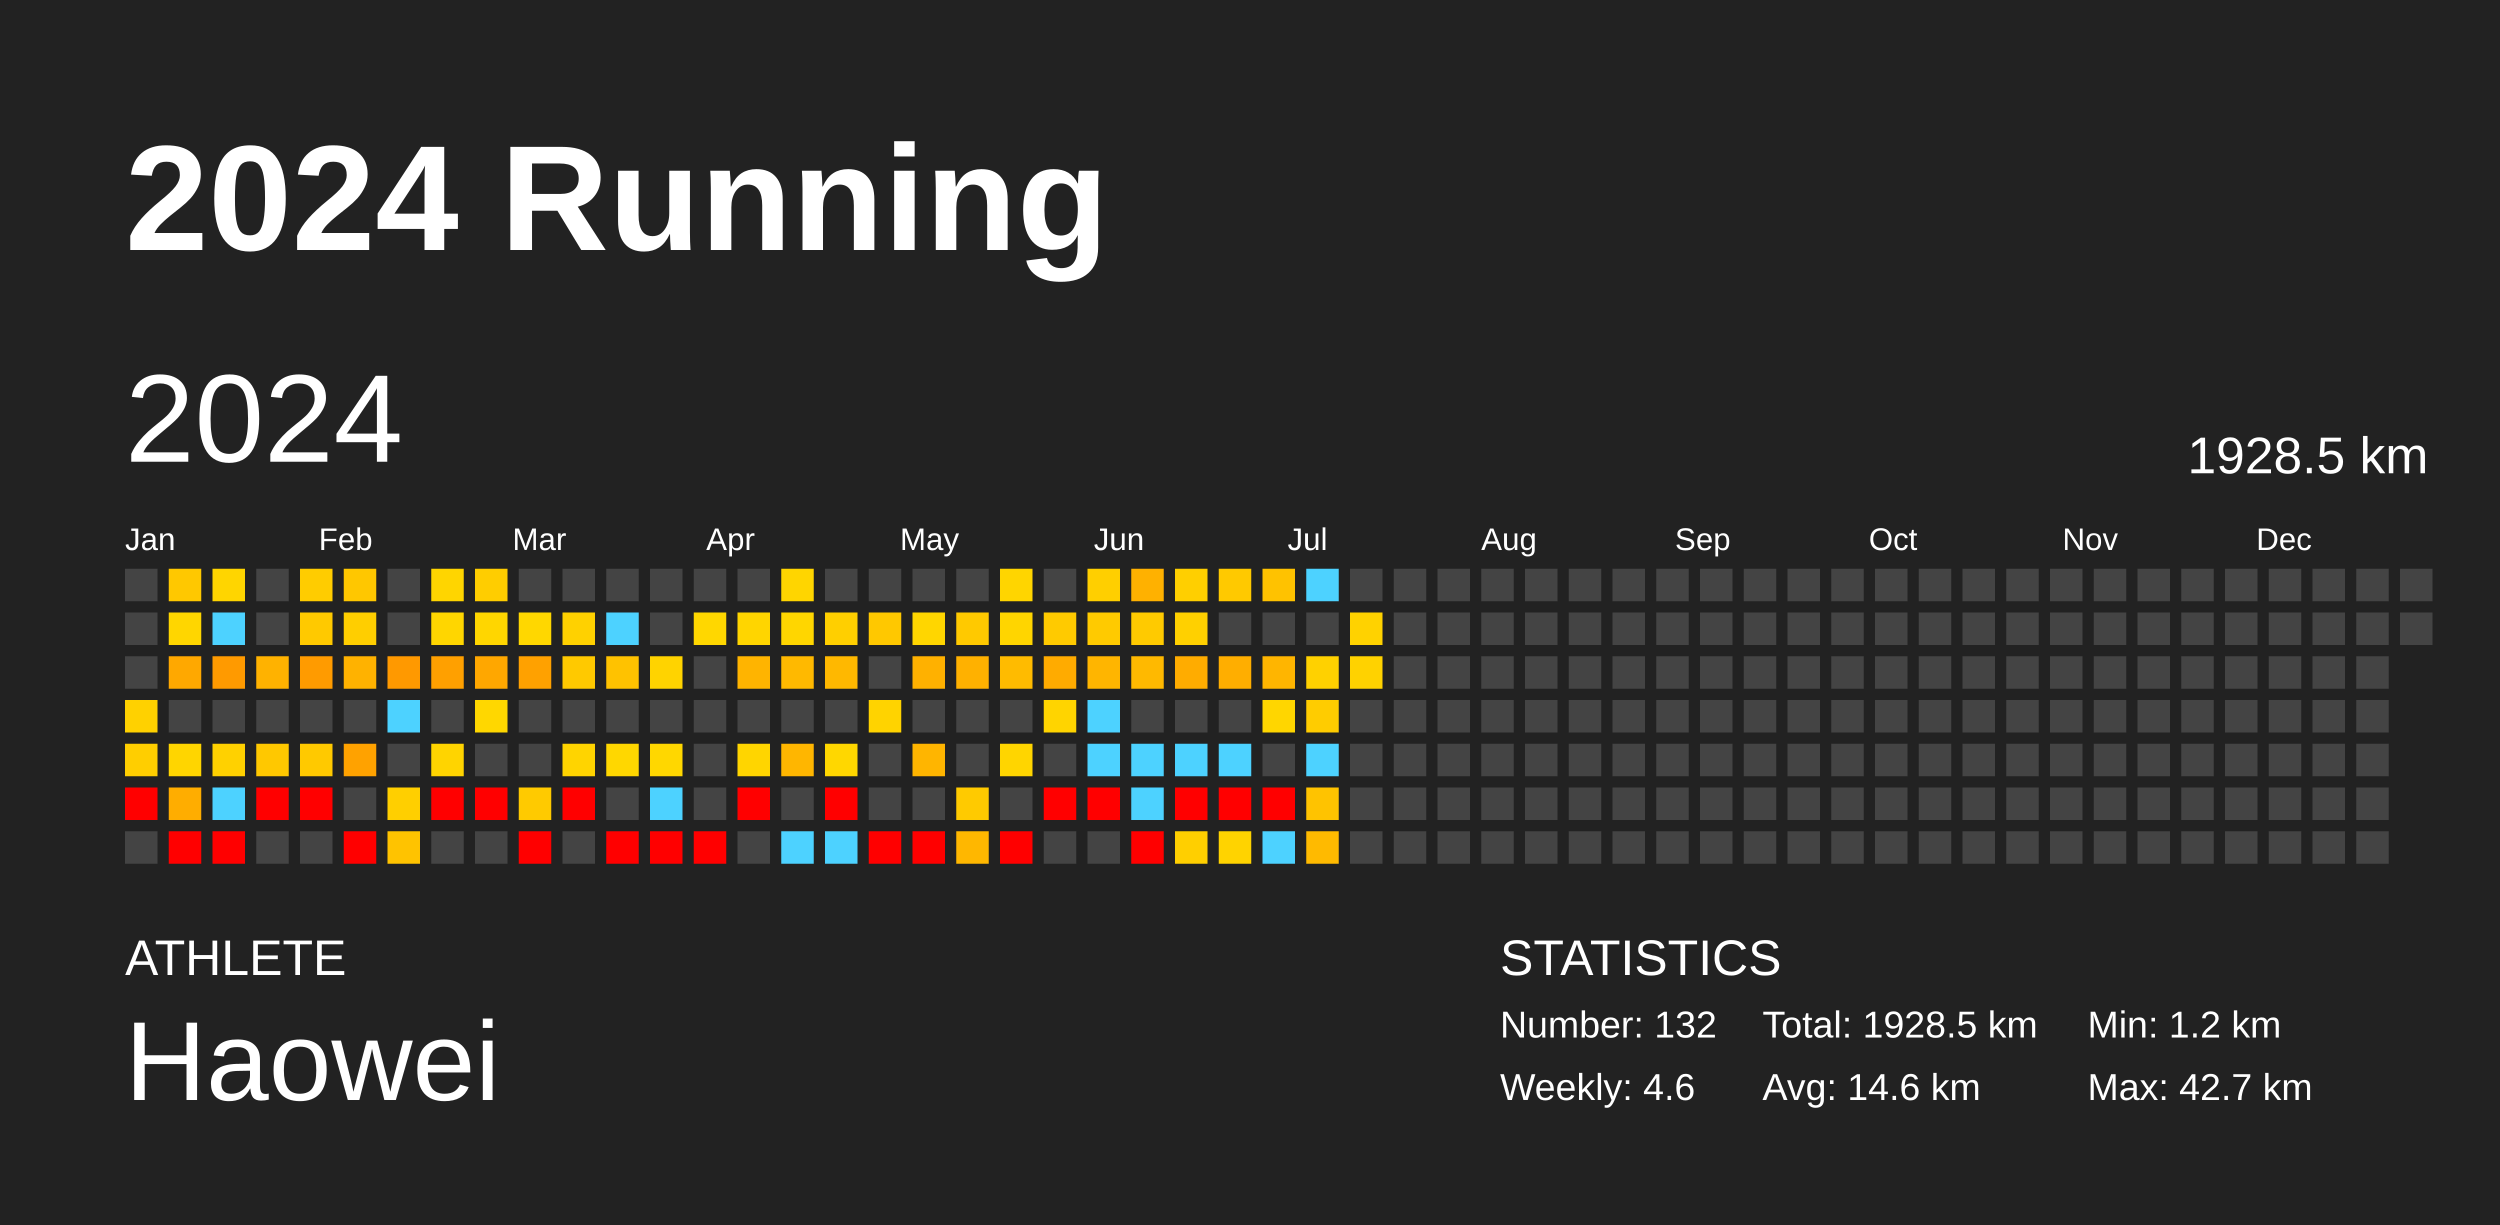
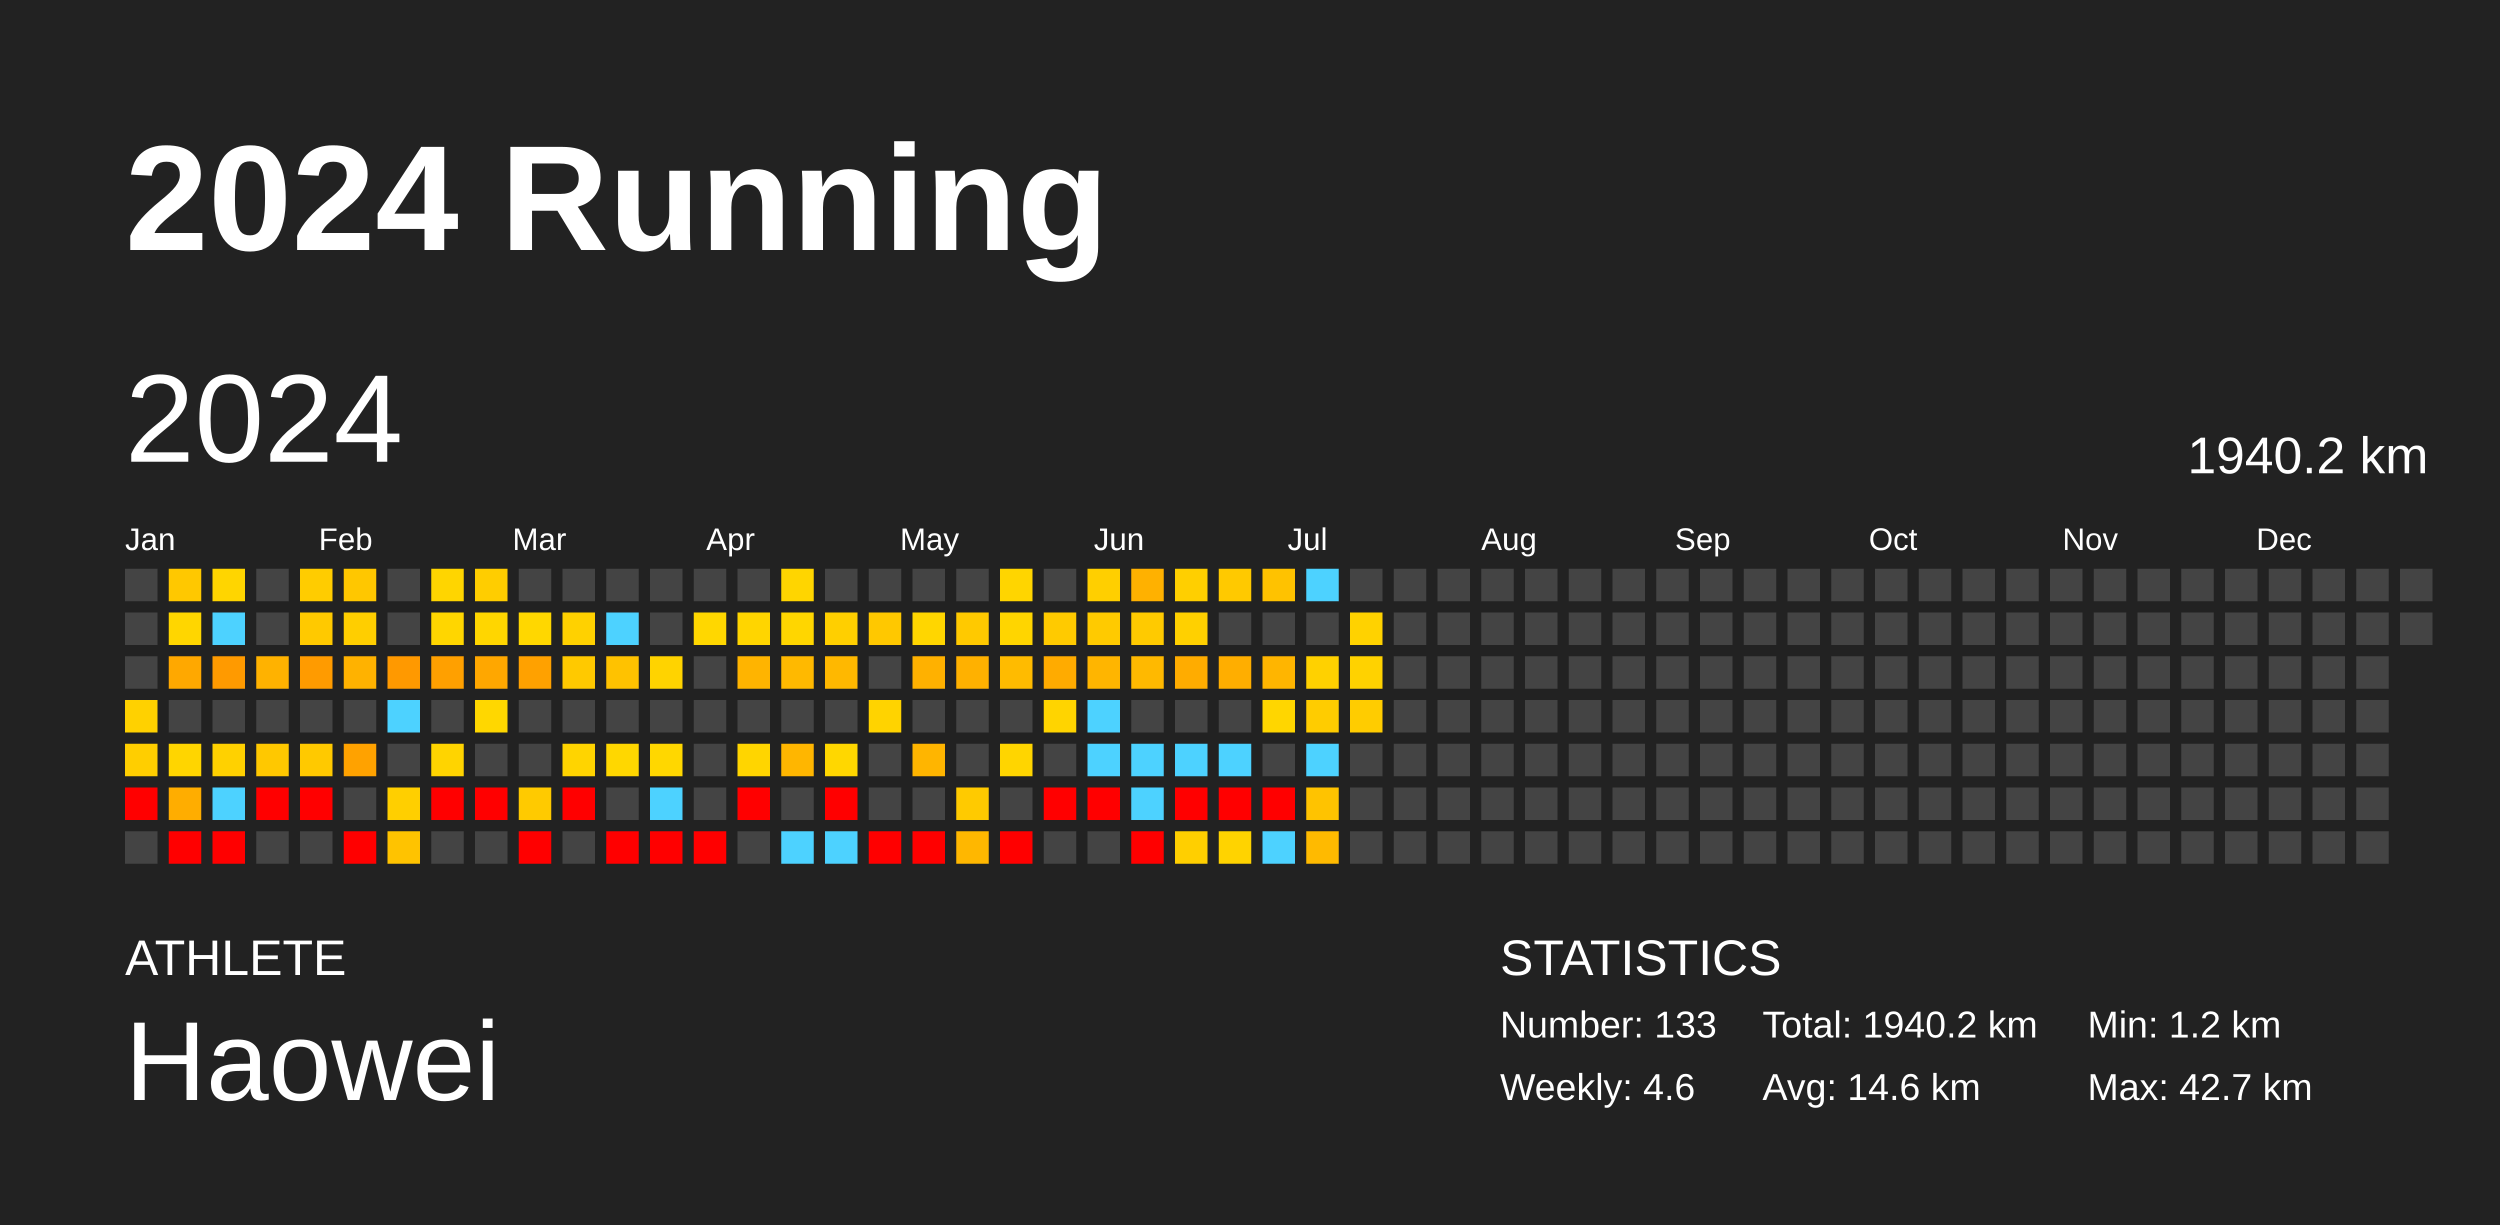
<svg xmlns="http://www.w3.org/2000/svg" baseProfile="full" height="98mm" version="1.1" viewBox="0,0,200,98" width="200mm">
  <defs />
  <rect fill="#222222" height="98" width="200" x="0" y="0" />
  <text fill="#FFFFFF" style="font-size:12px; font-family:Arial; font-weight:bold;" x="10" y="20">2024 Running</text>
  <text fill="#FFFFFF" style="font-size:4px; font-family:Arial" x="10" y="78">ATHLETE</text>
  <text fill="#FFFFFF" style="font-size:9px; font-family:Arial" x="10" y="88">Haowei</text>
  <text fill="#FFFFFF" style="font-size:4px; font-family:Arial" x="120" y="78">STATISTICS</text>
-   <text fill="#FFFFFF" style="font-size:3px; font-family:Arial" x="120" y="83">Number: 132</text>
+   <text fill="#FFFFFF" style="font-size:3px; font-family:Arial" x="120" y="83">Number: 133</text>
  <text fill="#FFFFFF" style="font-size:3px; font-family:Arial" x="120" y="88">Weekly: 4.6</text>
-   <text fill="#FFFFFF" style="font-size:3px; font-family:Arial" x="141" y="83">Total: 1928.5 km</text>
+   <text fill="#FFFFFF" style="font-size:3px; font-family:Arial" x="141" y="83">Total: 1940.2 km</text>
  <text fill="#FFFFFF" style="font-size:3px; font-family:Arial" x="141" y="88">Avg: 14.6 km</text>
  <text fill="#FFFFFF" style="font-size:3px; font-family:Arial" x="167" y="83">Min: 1.2 km</text>
  <text fill="#FFFFFF" style="font-size:3px; font-family:Arial" x="167" y="88">Max: 42.7 km</text>
  <text dominant-baseline="hanging" fill="#FFFFFF" style="font-size:10.0px; font-family:Arial;" x="10" y="30">2024</text>
-   <text dominant-baseline="hanging" fill="#FFFFFF" style="font-size:4.125px; font-family:Arial;" x="175" y="35">1928.5 km</text>
+   <text dominant-baseline="hanging" fill="#FFFFFF" style="font-size:4.125px; font-family:Arial;" x="175" y="35">1940.2 km</text>
  <text fill="#FFFFFF" style="font-size:2.5px; font-family:Arial" x="10.0" y="44">Jan</text>
  <text fill="#FFFFFF" style="font-size:2.5px; font-family:Arial" x="25.5" y="44">Feb</text>
  <text fill="#FFFFFF" style="font-size:2.5px; font-family:Arial" x="41.0" y="44">Mar</text>
  <text fill="#FFFFFF" style="font-size:2.5px; font-family:Arial" x="56.5" y="44">Apr</text>
  <text fill="#FFFFFF" style="font-size:2.5px; font-family:Arial" x="72.0" y="44">May</text>
  <text fill="#FFFFFF" style="font-size:2.5px; font-family:Arial" x="87.5" y="44">Jun</text>
  <text fill="#FFFFFF" style="font-size:2.5px; font-family:Arial" x="103.0" y="44">Jul</text>
  <text fill="#FFFFFF" style="font-size:2.5px; font-family:Arial" x="118.5" y="44">Aug</text>
  <text fill="#FFFFFF" style="font-size:2.5px; font-family:Arial" x="134.0" y="44">Sep</text>
  <text fill="#FFFFFF" style="font-size:2.5px; font-family:Arial" x="149.5" y="44">Oct</text>
  <text fill="#FFFFFF" style="font-size:2.5px; font-family:Arial" x="165.0" y="44">Nov</text>
  <text fill="#FFFFFF" style="font-size:2.5px; font-family:Arial" x="180.5" y="44">Dec</text>
  <rect fill="#444444" height="2.6" width="2.6" x="10.0" y="45.5" />
  <rect fill="#444444" height="2.6" width="2.6" x="10.0" y="49.0" />
  <rect fill="#444444" height="2.6" width="2.6" x="10.0" y="52.5" />
  <rect fill="#ffd100" height="2.6" width="2.6" x="10.0" y="56.0" />
  <rect fill="#ffce00" height="2.6" width="2.6" x="10.0" y="59.5" />
  <rect fill="red" height="2.6" width="2.6" x="10.0" y="63.0" />
  <rect fill="#444444" height="2.6" width="2.6" x="10.0" y="66.5" />
  <rect fill="#ffc800" height="2.6" width="2.6" x="13.5" y="45.5" />
  <rect fill="#ffd600" height="2.6" width="2.6" x="13.5" y="49.0" />
  <rect fill="#ffa800" height="2.6" width="2.6" x="13.5" y="52.5" />
  <rect fill="#444444" height="2.6" width="2.6" x="13.5" y="56.0" />
  <rect fill="#ffd500" height="2.6" width="2.6" x="13.5" y="59.5" />
  <rect fill="#ffad00" height="2.6" width="2.6" x="13.5" y="63.0" />
  <rect fill="red" height="2.6" width="2.6" x="13.5" y="66.5" />
  <rect fill="#ffd500" height="2.6" width="2.6" x="17.0" y="45.5" />
  <rect fill="#4dd2ff" height="2.6" width="2.6" x="17.0" y="49.0" />
  <rect fill="#ff9a00" height="2.6" width="2.6" x="17.0" y="52.5" />
  <rect fill="#444444" height="2.6" width="2.6" x="17.0" y="56.0" />
  <rect fill="#ffd100" height="2.6" width="2.6" x="17.0" y="59.5" />
  <rect fill="#4dd2ff" height="2.6" width="2.6" x="17.0" y="63.0" />
  <rect fill="red" height="2.6" width="2.6" x="17.0" y="66.5" />
  <rect fill="#444444" height="2.6" width="2.6" x="20.5" y="45.5" />
  <rect fill="#444444" height="2.6" width="2.6" x="20.5" y="49.0" />
  <rect fill="#ffb200" height="2.6" width="2.6" x="20.5" y="52.5" />
  <rect fill="#444444" height="2.6" width="2.6" x="20.5" y="56.0" />
  <rect fill="#ffc800" height="2.6" width="2.6" x="20.5" y="59.5" />
  <rect fill="red" height="2.6" width="2.6" x="20.5" y="63.0" />
  <rect fill="#444444" height="2.6" width="2.6" x="20.5" y="66.5" />
  <rect fill="#ffcc00" height="2.6" width="2.6" x="24.0" y="45.5" />
  <rect fill="#ffc900" height="2.6" width="2.6" x="24.0" y="49.0" />
  <rect fill="#ff9b00" height="2.6" width="2.6" x="24.0" y="52.5" />
  <rect fill="#444444" height="2.6" width="2.6" x="24.0" y="56.0" />
  <rect fill="#ffc900" height="2.6" width="2.6" x="24.0" y="59.5" />
  <rect fill="red" height="2.6" width="2.6" x="24.0" y="63.0" />
  <rect fill="#444444" height="2.6" width="2.6" x="24.0" y="66.5" />
  <rect fill="#ffc700" height="2.6" width="2.6" x="27.5" y="45.5" />
  <rect fill="#ffce00" height="2.6" width="2.6" x="27.5" y="49.0" />
  <rect fill="#ffb200" height="2.6" width="2.6" x="27.5" y="52.5" />
  <rect fill="#444444" height="2.6" width="2.6" x="27.5" y="56.0" />
  <rect fill="#ffa200" height="2.6" width="2.6" x="27.5" y="59.5" />
  <rect fill="#444444" height="2.6" width="2.6" x="27.5" y="63.0" />
  <rect fill="red" height="2.6" width="2.6" x="27.5" y="66.5" />
  <rect fill="#444444" height="2.6" width="2.6" x="31.0" y="45.5" />
  <rect fill="#444444" height="2.6" width="2.6" x="31.0" y="49.0" />
  <rect fill="#ff9900" height="2.6" width="2.6" x="31.0" y="52.5" />
  <rect fill="#4dd2ff" height="2.6" width="2.6" x="31.0" y="56.0" />
  <rect fill="#444444" height="2.6" width="2.6" x="31.0" y="59.5" />
  <rect fill="#ffcf00" height="2.6" width="2.6" x="31.0" y="63.0" />
  <rect fill="#ffc300" height="2.6" width="2.6" x="31.0" y="66.5" />
  <rect fill="#ffd500" height="2.6" width="2.6" x="34.5" y="45.5" />
  <rect fill="#ffd600" height="2.6" width="2.6" x="34.5" y="49.0" />
  <rect fill="#ffa000" height="2.6" width="2.6" x="34.5" y="52.5" />
  <rect fill="#444444" height="2.6" width="2.6" x="34.5" y="56.0" />
  <rect fill="#ffd400" height="2.6" width="2.6" x="34.5" y="59.5" />
  <rect fill="red" height="2.6" width="2.6" x="34.5" y="63.0" />
  <rect fill="#444444" height="2.6" width="2.6" x="34.5" y="66.5" />
  <rect fill="#ffcd00" height="2.6" width="2.6" x="38.0" y="45.5" />
  <rect fill="#ffd600" height="2.6" width="2.6" x="38.0" y="49.0" />
  <rect fill="#ffa700" height="2.6" width="2.6" x="38.0" y="52.5" />
  <rect fill="#ffd700" height="2.6" width="2.6" x="38.0" y="56.0" />
  <rect fill="#444444" height="2.6" width="2.6" x="38.0" y="59.5" />
  <rect fill="red" height="2.6" width="2.6" x="38.0" y="63.0" />
  <rect fill="#444444" height="2.6" width="2.6" x="38.0" y="66.5" />
  <rect fill="#444444" height="2.6" width="2.6" x="41.5" y="45.5" />
  <rect fill="#ffd700" height="2.6" width="2.6" x="41.5" y="49.0" />
  <rect fill="#ffa100" height="2.6" width="2.6" x="41.5" y="52.5" />
  <rect fill="#444444" height="2.6" width="2.6" x="41.5" y="56.0" />
  <rect fill="#444444" height="2.6" width="2.6" x="41.5" y="59.5" />
  <rect fill="#ffca00" height="2.6" width="2.6" x="41.5" y="63.0" />
  <rect fill="red" height="2.6" width="2.6" x="41.5" y="66.5" />
  <rect fill="#444444" height="2.6" width="2.6" x="45.0" y="45.5" />
  <rect fill="#ffd100" height="2.6" width="2.6" x="45.0" y="49.0" />
  <rect fill="#ffc900" height="2.6" width="2.6" x="45.0" y="52.5" />
  <rect fill="#444444" height="2.6" width="2.6" x="45.0" y="56.0" />
  <rect fill="#ffd400" height="2.6" width="2.6" x="45.0" y="59.5" />
  <rect fill="red" height="2.6" width="2.6" x="45.0" y="63.0" />
  <rect fill="#444444" height="2.6" width="2.6" x="45.0" y="66.5" />
  <rect fill="#444444" height="2.6" width="2.6" x="48.5" y="45.5" />
  <rect fill="#4dd2ff" height="2.6" width="2.6" x="48.5" y="49.0" />
  <rect fill="#ffc200" height="2.6" width="2.6" x="48.5" y="52.5" />
  <rect fill="#444444" height="2.6" width="2.6" x="48.5" y="56.0" />
  <rect fill="#ffd700" height="2.6" width="2.6" x="48.5" y="59.5" />
  <rect fill="#444444" height="2.6" width="2.6" x="48.5" y="63.0" />
  <rect fill="red" height="2.6" width="2.6" x="48.5" y="66.5" />
  <rect fill="#444444" height="2.6" width="2.6" x="52.0" y="45.5" />
  <rect fill="#444444" height="2.6" width="2.6" x="52.0" y="49.0" />
  <rect fill="#ffd300" height="2.6" width="2.6" x="52.0" y="52.5" />
  <rect fill="#444444" height="2.6" width="2.6" x="52.0" y="56.0" />
  <rect fill="#ffd700" height="2.6" width="2.6" x="52.0" y="59.5" />
  <rect fill="#4dd2ff" height="2.6" width="2.6" x="52.0" y="63.0" />
  <rect fill="red" height="2.6" width="2.6" x="52.0" y="66.5" />
  <rect fill="#444444" height="2.6" width="2.6" x="55.5" y="45.5" />
  <rect fill="#ffd700" height="2.6" width="2.6" x="55.5" y="49.0" />
  <rect fill="#444444" height="2.6" width="2.6" x="55.5" y="52.5" />
  <rect fill="#444444" height="2.6" width="2.6" x="55.5" y="56.0" />
  <rect fill="#444444" height="2.6" width="2.6" x="55.5" y="59.5" />
  <rect fill="#444444" height="2.6" width="2.6" x="55.5" y="63.0" />
  <rect fill="red" height="2.6" width="2.6" x="55.5" y="66.5" />
  <rect fill="#444444" height="2.6" width="2.6" x="59.0" y="45.5" />
  <rect fill="#ffd500" height="2.6" width="2.6" x="59.0" y="49.0" />
  <rect fill="#ffb400" height="2.6" width="2.6" x="59.0" y="52.5" />
  <rect fill="#444444" height="2.6" width="2.6" x="59.0" y="56.0" />
  <rect fill="#ffd500" height="2.6" width="2.6" x="59.0" y="59.5" />
  <rect fill="red" height="2.6" width="2.6" x="59.0" y="63.0" />
  <rect fill="#444444" height="2.6" width="2.6" x="59.0" y="66.5" />
  <rect fill="#ffd500" height="2.6" width="2.6" x="62.5" y="45.5" />
  <rect fill="#ffd600" height="2.6" width="2.6" x="62.5" y="49.0" />
  <rect fill="#ffb900" height="2.6" width="2.6" x="62.5" y="52.5" />
  <rect fill="#444444" height="2.6" width="2.6" x="62.5" y="56.0" />
  <rect fill="#ffb600" height="2.6" width="2.6" x="62.5" y="59.5" />
  <rect fill="#444444" height="2.6" width="2.6" x="62.5" y="63.0" />
  <rect fill="#4dd2ff" height="2.6" width="2.6" x="62.5" y="66.5" />
  <rect fill="#444444" height="2.6" width="2.6" x="66.0" y="45.5" />
  <rect fill="#ffcf00" height="2.6" width="2.6" x="66.0" y="49.0" />
  <rect fill="#ffb800" height="2.6" width="2.6" x="66.0" y="52.5" />
  <rect fill="#444444" height="2.6" width="2.6" x="66.0" y="56.0" />
  <rect fill="#ffd700" height="2.6" width="2.6" x="66.0" y="59.5" />
  <rect fill="red" height="2.6" width="2.6" x="66.0" y="63.0" />
  <rect fill="#4dd2ff" height="2.6" width="2.6" x="66.0" y="66.5" />
  <rect fill="#444444" height="2.6" width="2.6" x="69.5" y="45.5" />
  <rect fill="#ffc800" height="2.6" width="2.6" x="69.5" y="49.0" />
  <rect fill="#444444" height="2.6" width="2.6" x="69.5" y="52.5" />
  <rect fill="#ffd300" height="2.6" width="2.6" x="69.5" y="56.0" />
  <rect fill="#444444" height="2.6" width="2.6" x="69.5" y="59.5" />
  <rect fill="#444444" height="2.6" width="2.6" x="69.5" y="63.0" />
  <rect fill="red" height="2.6" width="2.6" x="69.5" y="66.5" />
  <rect fill="#444444" height="2.6" width="2.6" x="73.0" y="45.5" />
  <rect fill="#ffd600" height="2.6" width="2.6" x="73.0" y="49.0" />
  <rect fill="#ffb100" height="2.6" width="2.6" x="73.0" y="52.5" />
  <rect fill="#444444" height="2.6" width="2.6" x="73.0" y="56.0" />
  <rect fill="#ffb500" height="2.6" width="2.6" x="73.0" y="59.5" />
  <rect fill="#444444" height="2.6" width="2.6" x="73.0" y="63.0" />
  <rect fill="red" height="2.6" width="2.6" x="73.0" y="66.5" />
  <rect fill="#444444" height="2.6" width="2.6" x="76.5" y="45.5" />
  <rect fill="#ffc900" height="2.6" width="2.6" x="76.5" y="49.0" />
  <rect fill="#ffb100" height="2.6" width="2.6" x="76.5" y="52.5" />
  <rect fill="#444444" height="2.6" width="2.6" x="76.5" y="56.0" />
  <rect fill="#444444" height="2.6" width="2.6" x="76.5" y="59.5" />
  <rect fill="#ffca00" height="2.6" width="2.6" x="76.5" y="63.0" />
  <rect fill="#ffb700" height="2.6" width="2.6" x="76.5" y="66.5" />
  <rect fill="#ffd500" height="2.6" width="2.6" x="80.0" y="45.5" />
  <rect fill="#ffd500" height="2.6" width="2.6" x="80.0" y="49.0" />
  <rect fill="#ffbb00" height="2.6" width="2.6" x="80.0" y="52.5" />
  <rect fill="#444444" height="2.6" width="2.6" x="80.0" y="56.0" />
  <rect fill="#ffd500" height="2.6" width="2.6" x="80.0" y="59.5" />
  <rect fill="#444444" height="2.6" width="2.6" x="80.0" y="63.0" />
  <rect fill="red" height="2.6" width="2.6" x="80.0" y="66.5" />
  <rect fill="#444444" height="2.6" width="2.6" x="83.5" y="45.5" />
  <rect fill="#ffca00" height="2.6" width="2.6" x="83.5" y="49.0" />
  <rect fill="#ffab00" height="2.6" width="2.6" x="83.5" y="52.5" />
  <rect fill="#ffd400" height="2.6" width="2.6" x="83.5" y="56.0" />
  <rect fill="#444444" height="2.6" width="2.6" x="83.5" y="59.5" />
  <rect fill="red" height="2.6" width="2.6" x="83.5" y="63.0" />
  <rect fill="#444444" height="2.6" width="2.6" x="83.5" y="66.5" />
  <rect fill="#ffcf00" height="2.6" width="2.6" x="87.0" y="45.5" />
  <rect fill="#ffca00" height="2.6" width="2.6" x="87.0" y="49.0" />
  <rect fill="#ffb500" height="2.6" width="2.6" x="87.0" y="52.5" />
  <rect fill="#4dd2ff" height="2.6" width="2.6" x="87.0" y="56.0" />
  <rect fill="#4dd2ff" height="2.6" width="2.6" x="87.0" y="59.5" />
  <rect fill="red" height="2.6" width="2.6" x="87.0" y="63.0" />
  <rect fill="#444444" height="2.6" width="2.6" x="87.0" y="66.5" />
  <rect fill="#ffb100" height="2.6" width="2.6" x="90.5" y="45.5" />
  <rect fill="#ffca00" height="2.6" width="2.6" x="90.5" y="49.0" />
  <rect fill="#ffb900" height="2.6" width="2.6" x="90.5" y="52.5" />
  <rect fill="#444444" height="2.6" width="2.6" x="90.5" y="56.0" />
  <rect fill="#4dd2ff" height="2.6" width="2.6" x="90.5" y="59.5" />
  <rect fill="#4dd2ff" height="2.6" width="2.6" x="90.5" y="63.0" />
  <rect fill="red" height="2.6" width="2.6" x="90.5" y="66.5" />
  <rect fill="#ffcf00" height="2.6" width="2.6" x="94.0" y="45.5" />
  <rect fill="#ffd000" height="2.6" width="2.6" x="94.0" y="49.0" />
  <rect fill="#ffac00" height="2.6" width="2.6" x="94.0" y="52.5" />
  <rect fill="#444444" height="2.6" width="2.6" x="94.0" y="56.0" />
  <rect fill="#4dd2ff" height="2.6" width="2.6" x="94.0" y="59.5" />
  <rect fill="red" height="2.6" width="2.6" x="94.0" y="63.0" />
  <rect fill="#ffcf00" height="2.6" width="2.6" x="94.0" y="66.5" />
  <rect fill="#ffc900" height="2.6" width="2.6" x="97.5" y="45.5" />
  <rect fill="#444444" height="2.6" width="2.6" x="97.5" y="49.0" />
  <rect fill="#ffae00" height="2.6" width="2.6" x="97.5" y="52.5" />
  <rect fill="#444444" height="2.6" width="2.6" x="97.5" y="56.0" />
  <rect fill="#4dd2ff" height="2.6" width="2.6" x="97.5" y="59.5" />
  <rect fill="red" height="2.6" width="2.6" x="97.5" y="63.0" />
  <rect fill="#ffd300" height="2.6" width="2.6" x="97.5" y="66.5" />
  <rect fill="#ffc200" height="2.6" width="2.6" x="101.0" y="45.5" />
  <rect fill="#444444" height="2.6" width="2.6" x="101.0" y="49.0" />
  <rect fill="#ffb500" height="2.6" width="2.6" x="101.0" y="52.5" />
  <rect fill="#ffd600" height="2.6" width="2.6" x="101.0" y="56.0" />
  <rect fill="#444444" height="2.6" width="2.6" x="101.0" y="59.5" />
  <rect fill="red" height="2.6" width="2.6" x="101.0" y="63.0" />
  <rect fill="#4dd2ff" height="2.6" width="2.6" x="101.0" y="66.5" />
  <rect fill="#4dd2ff" height="2.6" width="2.6" x="104.5" y="45.5" />
  <rect fill="#444444" height="2.6" width="2.6" x="104.5" y="49.0" />
  <rect fill="#ffd100" height="2.6" width="2.6" x="104.5" y="52.5" />
  <rect fill="#ffcc00" height="2.6" width="2.6" x="104.5" y="56.0" />
  <rect fill="#4dd2ff" height="2.6" width="2.6" x="104.5" y="59.5" />
  <rect fill="#ffc300" height="2.6" width="2.6" x="104.5" y="63.0" />
  <rect fill="#ffba00" height="2.6" width="2.6" x="104.5" y="66.5" />
  <rect fill="#444444" height="2.6" width="2.6" x="108.0" y="45.5" />
  <rect fill="#ffd200" height="2.6" width="2.6" x="108.0" y="49.0" />
  <rect fill="#ffd200" height="2.6" width="2.6" x="108.0" y="52.5" />
-   <rect fill="#444444" height="2.6" width="2.6" x="108.0" y="56.0" />
+   <rect fill="#ffcc00" height="2.6" width="2.6" x="108.0" y="56.0" />
  <rect fill="#444444" height="2.6" width="2.6" x="108.0" y="59.5" />
  <rect fill="#444444" height="2.6" width="2.6" x="108.0" y="63.0" />
  <rect fill="#444444" height="2.6" width="2.6" x="108.0" y="66.5" />
  <rect fill="#444444" height="2.6" width="2.6" x="111.5" y="45.5" />
  <rect fill="#444444" height="2.6" width="2.6" x="111.5" y="49.0" />
  <rect fill="#444444" height="2.6" width="2.6" x="111.5" y="52.5" />
  <rect fill="#444444" height="2.6" width="2.6" x="111.5" y="56.0" />
  <rect fill="#444444" height="2.6" width="2.6" x="111.5" y="59.5" />
  <rect fill="#444444" height="2.6" width="2.6" x="111.5" y="63.0" />
  <rect fill="#444444" height="2.6" width="2.6" x="111.5" y="66.5" />
  <rect fill="#444444" height="2.6" width="2.6" x="115.0" y="45.5" />
  <rect fill="#444444" height="2.6" width="2.6" x="115.0" y="49.0" />
  <rect fill="#444444" height="2.6" width="2.6" x="115.0" y="52.5" />
  <rect fill="#444444" height="2.6" width="2.6" x="115.0" y="56.0" />
  <rect fill="#444444" height="2.6" width="2.6" x="115.0" y="59.5" />
  <rect fill="#444444" height="2.6" width="2.6" x="115.0" y="63.0" />
  <rect fill="#444444" height="2.6" width="2.6" x="115.0" y="66.5" />
  <rect fill="#444444" height="2.6" width="2.6" x="118.5" y="45.5" />
  <rect fill="#444444" height="2.6" width="2.6" x="118.5" y="49.0" />
  <rect fill="#444444" height="2.6" width="2.6" x="118.5" y="52.5" />
  <rect fill="#444444" height="2.6" width="2.6" x="118.5" y="56.0" />
  <rect fill="#444444" height="2.6" width="2.6" x="118.5" y="59.5" />
  <rect fill="#444444" height="2.6" width="2.6" x="118.5" y="63.0" />
  <rect fill="#444444" height="2.6" width="2.6" x="118.5" y="66.5" />
  <rect fill="#444444" height="2.6" width="2.6" x="122.0" y="45.5" />
  <rect fill="#444444" height="2.6" width="2.6" x="122.0" y="49.0" />
  <rect fill="#444444" height="2.6" width="2.6" x="122.0" y="52.5" />
  <rect fill="#444444" height="2.6" width="2.6" x="122.0" y="56.0" />
  <rect fill="#444444" height="2.6" width="2.6" x="122.0" y="59.5" />
  <rect fill="#444444" height="2.6" width="2.6" x="122.0" y="63.0" />
  <rect fill="#444444" height="2.6" width="2.6" x="122.0" y="66.5" />
  <rect fill="#444444" height="2.6" width="2.6" x="125.5" y="45.5" />
  <rect fill="#444444" height="2.6" width="2.6" x="125.5" y="49.0" />
  <rect fill="#444444" height="2.6" width="2.6" x="125.5" y="52.5" />
  <rect fill="#444444" height="2.6" width="2.6" x="125.5" y="56.0" />
  <rect fill="#444444" height="2.6" width="2.6" x="125.5" y="59.5" />
  <rect fill="#444444" height="2.6" width="2.6" x="125.5" y="63.0" />
  <rect fill="#444444" height="2.6" width="2.6" x="125.5" y="66.5" />
  <rect fill="#444444" height="2.6" width="2.6" x="129.0" y="45.5" />
  <rect fill="#444444" height="2.6" width="2.6" x="129.0" y="49.0" />
  <rect fill="#444444" height="2.6" width="2.6" x="129.0" y="52.5" />
  <rect fill="#444444" height="2.6" width="2.6" x="129.0" y="56.0" />
  <rect fill="#444444" height="2.6" width="2.6" x="129.0" y="59.5" />
  <rect fill="#444444" height="2.6" width="2.6" x="129.0" y="63.0" />
  <rect fill="#444444" height="2.6" width="2.6" x="129.0" y="66.5" />
  <rect fill="#444444" height="2.6" width="2.6" x="132.5" y="45.5" />
  <rect fill="#444444" height="2.6" width="2.6" x="132.5" y="49.0" />
  <rect fill="#444444" height="2.6" width="2.6" x="132.5" y="52.5" />
  <rect fill="#444444" height="2.6" width="2.6" x="132.5" y="56.0" />
  <rect fill="#444444" height="2.6" width="2.6" x="132.5" y="59.5" />
  <rect fill="#444444" height="2.6" width="2.6" x="132.5" y="63.0" />
  <rect fill="#444444" height="2.6" width="2.6" x="132.5" y="66.5" />
  <rect fill="#444444" height="2.6" width="2.6" x="136.0" y="45.5" />
  <rect fill="#444444" height="2.6" width="2.6" x="136.0" y="49.0" />
  <rect fill="#444444" height="2.6" width="2.6" x="136.0" y="52.5" />
  <rect fill="#444444" height="2.6" width="2.6" x="136.0" y="56.0" />
  <rect fill="#444444" height="2.6" width="2.6" x="136.0" y="59.5" />
  <rect fill="#444444" height="2.6" width="2.6" x="136.0" y="63.0" />
  <rect fill="#444444" height="2.6" width="2.6" x="136.0" y="66.5" />
  <rect fill="#444444" height="2.6" width="2.6" x="139.5" y="45.5" />
  <rect fill="#444444" height="2.6" width="2.6" x="139.5" y="49.0" />
  <rect fill="#444444" height="2.6" width="2.6" x="139.5" y="52.5" />
  <rect fill="#444444" height="2.6" width="2.6" x="139.5" y="56.0" />
  <rect fill="#444444" height="2.6" width="2.6" x="139.5" y="59.5" />
  <rect fill="#444444" height="2.6" width="2.6" x="139.5" y="63.0" />
  <rect fill="#444444" height="2.6" width="2.6" x="139.5" y="66.5" />
  <rect fill="#444444" height="2.6" width="2.6" x="143.0" y="45.5" />
  <rect fill="#444444" height="2.6" width="2.6" x="143.0" y="49.0" />
  <rect fill="#444444" height="2.6" width="2.6" x="143.0" y="52.5" />
  <rect fill="#444444" height="2.6" width="2.6" x="143.0" y="56.0" />
  <rect fill="#444444" height="2.6" width="2.6" x="143.0" y="59.5" />
  <rect fill="#444444" height="2.6" width="2.6" x="143.0" y="63.0" />
  <rect fill="#444444" height="2.6" width="2.6" x="143.0" y="66.5" />
  <rect fill="#444444" height="2.6" width="2.6" x="146.5" y="45.5" />
  <rect fill="#444444" height="2.6" width="2.6" x="146.5" y="49.0" />
  <rect fill="#444444" height="2.6" width="2.6" x="146.5" y="52.5" />
  <rect fill="#444444" height="2.6" width="2.6" x="146.5" y="56.0" />
  <rect fill="#444444" height="2.6" width="2.6" x="146.5" y="59.5" />
  <rect fill="#444444" height="2.6" width="2.6" x="146.5" y="63.0" />
  <rect fill="#444444" height="2.6" width="2.6" x="146.5" y="66.5" />
  <rect fill="#444444" height="2.6" width="2.6" x="150.0" y="45.5" />
  <rect fill="#444444" height="2.6" width="2.6" x="150.0" y="49.0" />
  <rect fill="#444444" height="2.6" width="2.6" x="150.0" y="52.5" />
  <rect fill="#444444" height="2.6" width="2.6" x="150.0" y="56.0" />
  <rect fill="#444444" height="2.6" width="2.6" x="150.0" y="59.5" />
  <rect fill="#444444" height="2.6" width="2.6" x="150.0" y="63.0" />
  <rect fill="#444444" height="2.6" width="2.6" x="150.0" y="66.5" />
  <rect fill="#444444" height="2.6" width="2.6" x="153.5" y="45.5" />
  <rect fill="#444444" height="2.6" width="2.6" x="153.5" y="49.0" />
  <rect fill="#444444" height="2.6" width="2.6" x="153.5" y="52.5" />
  <rect fill="#444444" height="2.6" width="2.6" x="153.5" y="56.0" />
  <rect fill="#444444" height="2.6" width="2.6" x="153.5" y="59.5" />
  <rect fill="#444444" height="2.6" width="2.6" x="153.5" y="63.0" />
  <rect fill="#444444" height="2.6" width="2.6" x="153.5" y="66.5" />
  <rect fill="#444444" height="2.6" width="2.6" x="157.0" y="45.5" />
  <rect fill="#444444" height="2.6" width="2.6" x="157.0" y="49.0" />
  <rect fill="#444444" height="2.6" width="2.6" x="157.0" y="52.5" />
  <rect fill="#444444" height="2.6" width="2.6" x="157.0" y="56.0" />
  <rect fill="#444444" height="2.6" width="2.6" x="157.0" y="59.5" />
  <rect fill="#444444" height="2.6" width="2.6" x="157.0" y="63.0" />
  <rect fill="#444444" height="2.6" width="2.6" x="157.0" y="66.5" />
  <rect fill="#444444" height="2.6" width="2.6" x="160.5" y="45.5" />
  <rect fill="#444444" height="2.6" width="2.6" x="160.5" y="49.0" />
  <rect fill="#444444" height="2.6" width="2.6" x="160.5" y="52.5" />
  <rect fill="#444444" height="2.6" width="2.6" x="160.5" y="56.0" />
  <rect fill="#444444" height="2.6" width="2.6" x="160.5" y="59.5" />
  <rect fill="#444444" height="2.6" width="2.6" x="160.5" y="63.0" />
  <rect fill="#444444" height="2.6" width="2.6" x="160.5" y="66.5" />
  <rect fill="#444444" height="2.6" width="2.6" x="164.0" y="45.5" />
  <rect fill="#444444" height="2.6" width="2.6" x="164.0" y="49.0" />
  <rect fill="#444444" height="2.6" width="2.6" x="164.0" y="52.5" />
  <rect fill="#444444" height="2.6" width="2.6" x="164.0" y="56.0" />
  <rect fill="#444444" height="2.6" width="2.6" x="164.0" y="59.5" />
  <rect fill="#444444" height="2.6" width="2.6" x="164.0" y="63.0" />
  <rect fill="#444444" height="2.6" width="2.6" x="164.0" y="66.5" />
  <rect fill="#444444" height="2.6" width="2.6" x="167.5" y="45.5" />
  <rect fill="#444444" height="2.6" width="2.6" x="167.5" y="49.0" />
  <rect fill="#444444" height="2.6" width="2.6" x="167.5" y="52.5" />
  <rect fill="#444444" height="2.6" width="2.6" x="167.5" y="56.0" />
  <rect fill="#444444" height="2.6" width="2.6" x="167.5" y="59.5" />
  <rect fill="#444444" height="2.6" width="2.6" x="167.5" y="63.0" />
  <rect fill="#444444" height="2.6" width="2.6" x="167.5" y="66.5" />
  <rect fill="#444444" height="2.6" width="2.6" x="171.0" y="45.5" />
  <rect fill="#444444" height="2.6" width="2.6" x="171.0" y="49.0" />
  <rect fill="#444444" height="2.6" width="2.6" x="171.0" y="52.5" />
  <rect fill="#444444" height="2.6" width="2.6" x="171.0" y="56.0" />
  <rect fill="#444444" height="2.6" width="2.6" x="171.0" y="59.5" />
  <rect fill="#444444" height="2.6" width="2.6" x="171.0" y="63.0" />
  <rect fill="#444444" height="2.6" width="2.6" x="171.0" y="66.5" />
  <rect fill="#444444" height="2.6" width="2.6" x="174.5" y="45.5" />
  <rect fill="#444444" height="2.6" width="2.6" x="174.5" y="49.0" />
  <rect fill="#444444" height="2.6" width="2.6" x="174.5" y="52.5" />
  <rect fill="#444444" height="2.6" width="2.6" x="174.5" y="56.0" />
  <rect fill="#444444" height="2.6" width="2.6" x="174.5" y="59.5" />
  <rect fill="#444444" height="2.6" width="2.6" x="174.5" y="63.0" />
  <rect fill="#444444" height="2.6" width="2.6" x="174.5" y="66.5" />
  <rect fill="#444444" height="2.6" width="2.6" x="178.0" y="45.5" />
  <rect fill="#444444" height="2.6" width="2.6" x="178.0" y="49.0" />
  <rect fill="#444444" height="2.6" width="2.6" x="178.0" y="52.5" />
  <rect fill="#444444" height="2.6" width="2.6" x="178.0" y="56.0" />
  <rect fill="#444444" height="2.6" width="2.6" x="178.0" y="59.5" />
  <rect fill="#444444" height="2.6" width="2.6" x="178.0" y="63.0" />
  <rect fill="#444444" height="2.6" width="2.6" x="178.0" y="66.5" />
  <rect fill="#444444" height="2.6" width="2.6" x="181.5" y="45.5" />
  <rect fill="#444444" height="2.6" width="2.6" x="181.5" y="49.0" />
  <rect fill="#444444" height="2.6" width="2.6" x="181.5" y="52.5" />
  <rect fill="#444444" height="2.6" width="2.6" x="181.5" y="56.0" />
  <rect fill="#444444" height="2.6" width="2.6" x="181.5" y="59.5" />
  <rect fill="#444444" height="2.6" width="2.6" x="181.5" y="63.0" />
  <rect fill="#444444" height="2.6" width="2.6" x="181.5" y="66.5" />
  <rect fill="#444444" height="2.6" width="2.6" x="185.0" y="45.5" />
  <rect fill="#444444" height="2.6" width="2.6" x="185.0" y="49.0" />
  <rect fill="#444444" height="2.6" width="2.6" x="185.0" y="52.5" />
  <rect fill="#444444" height="2.6" width="2.6" x="185.0" y="56.0" />
  <rect fill="#444444" height="2.6" width="2.6" x="185.0" y="59.5" />
  <rect fill="#444444" height="2.6" width="2.6" x="185.0" y="63.0" />
  <rect fill="#444444" height="2.6" width="2.6" x="185.0" y="66.5" />
  <rect fill="#444444" height="2.6" width="2.6" x="188.5" y="45.5" />
  <rect fill="#444444" height="2.6" width="2.6" x="188.5" y="49.0" />
  <rect fill="#444444" height="2.6" width="2.6" x="188.5" y="52.5" />
  <rect fill="#444444" height="2.6" width="2.6" x="188.5" y="56.0" />
  <rect fill="#444444" height="2.6" width="2.6" x="188.5" y="59.5" />
  <rect fill="#444444" height="2.6" width="2.6" x="188.5" y="63.0" />
  <rect fill="#444444" height="2.6" width="2.6" x="188.5" y="66.5" />
  <rect fill="#444444" height="2.6" width="2.6" x="192.0" y="45.5" />
  <rect fill="#444444" height="2.6" width="2.6" x="192.0" y="49.0" />
</svg>
